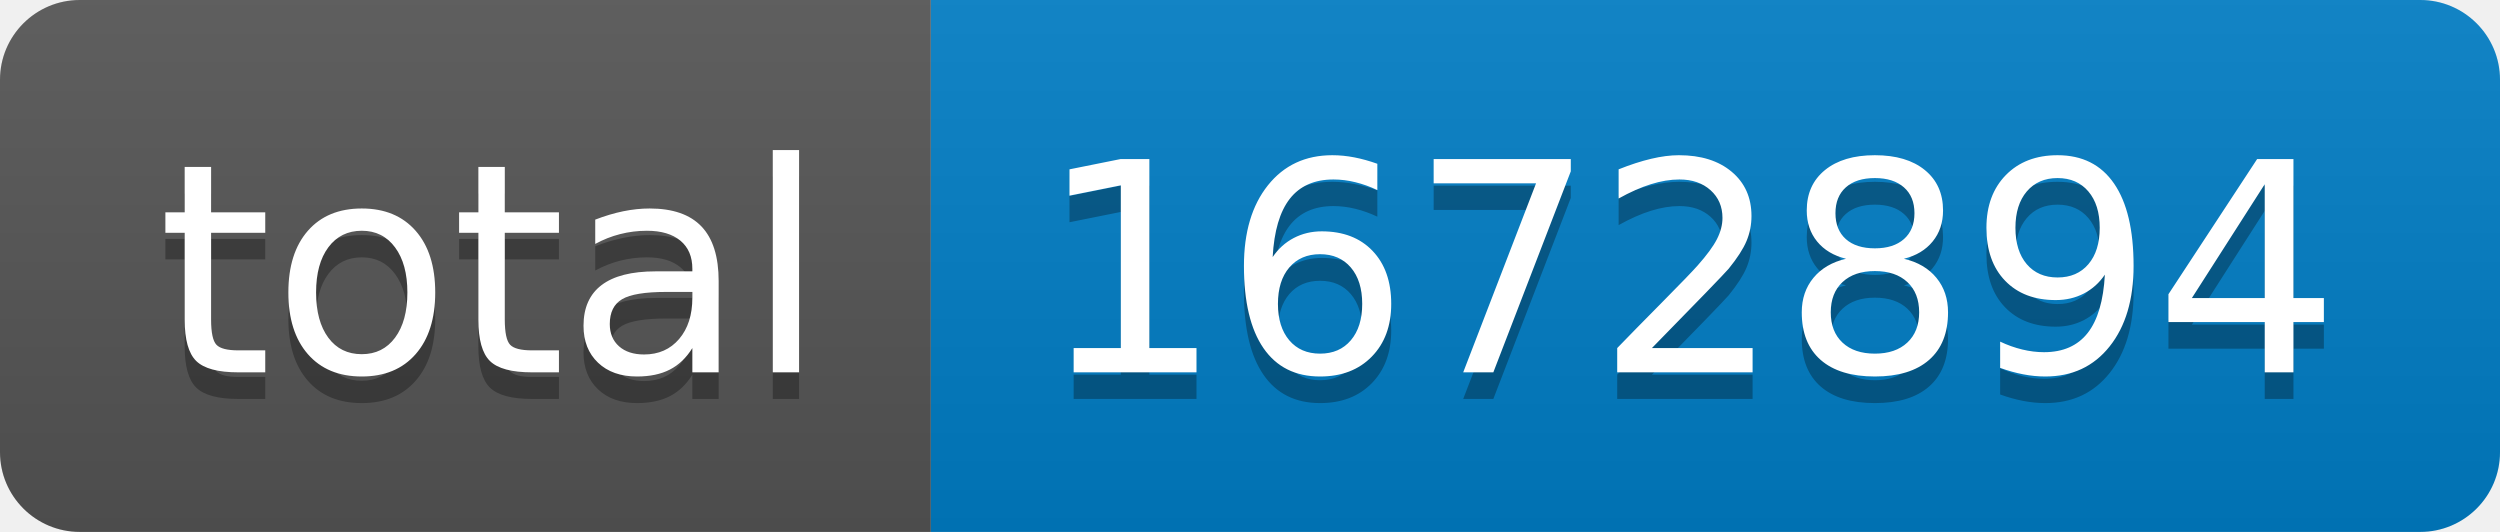
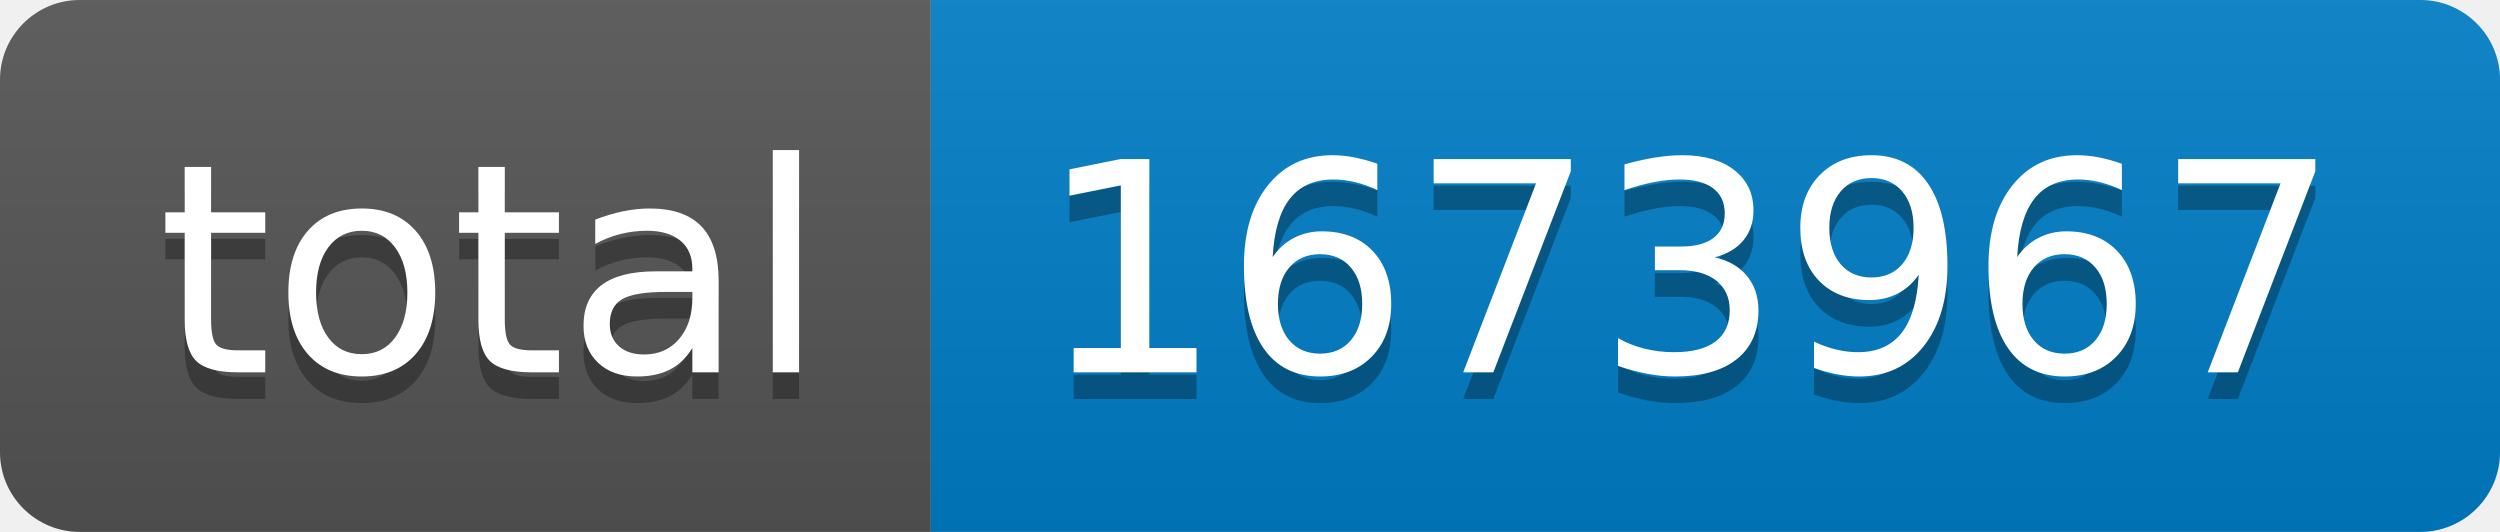
- <svg xmlns="http://www.w3.org/2000/svg" width="94" height="20" role="img" aria-label="total: 1672894">
+ <svg xmlns="http://www.w3.org/2000/svg" width="94" height="20" role="img" aria-label="total: 1673967">
  <linearGradient id="s" x2="0" y2="100%">
    <stop offset="0" stop-color="#bbb" stop-opacity=".1" />
    <stop offset="1" stop-opacity=".1" />
  </linearGradient>
  <clipPath id="r">
    <rect width="94" height="20" rx="3" fill="#fff" />
  </clipPath>
  <g clip-path="url(#r)">
    <rect width="35" height="20" fill="#555" />
    <rect x="35" width="59" height="20" fill="#007ec6" />
    <rect width="94" height="20" fill="url(#s)" />
  </g>
  <g fill="#fff" text-anchor="middle" font-family="Verdana,Geneva,DejaVu Sans,sans-serif" text-rendering="geometricPrecision" font-size="110">
    <text aria-hidden="true" x="185" y="150" fill="#010101" fill-opacity=".3" transform="scale(.1)" textLength="250">total</text>
    <text x="185" y="140" transform="scale(.1)" fill="#fff" textLength="250">total</text>
-     <text aria-hidden="true" x="635" y="150" fill="#010101" fill-opacity=".3" transform="scale(.1)" textLength="490">1672894</text>
-     <text x="635" y="140" transform="scale(.1)" fill="#fff" textLength="490">1672894</text>
+     <text aria-hidden="true" x="635" y="150" fill="#010101" fill-opacity=".3" transform="scale(.1)" textLength="490">1673967</text>
+     <text x="635" y="140" transform="scale(.1)" fill="#fff" textLength="490">1673967</text>
  </g>
</svg>
